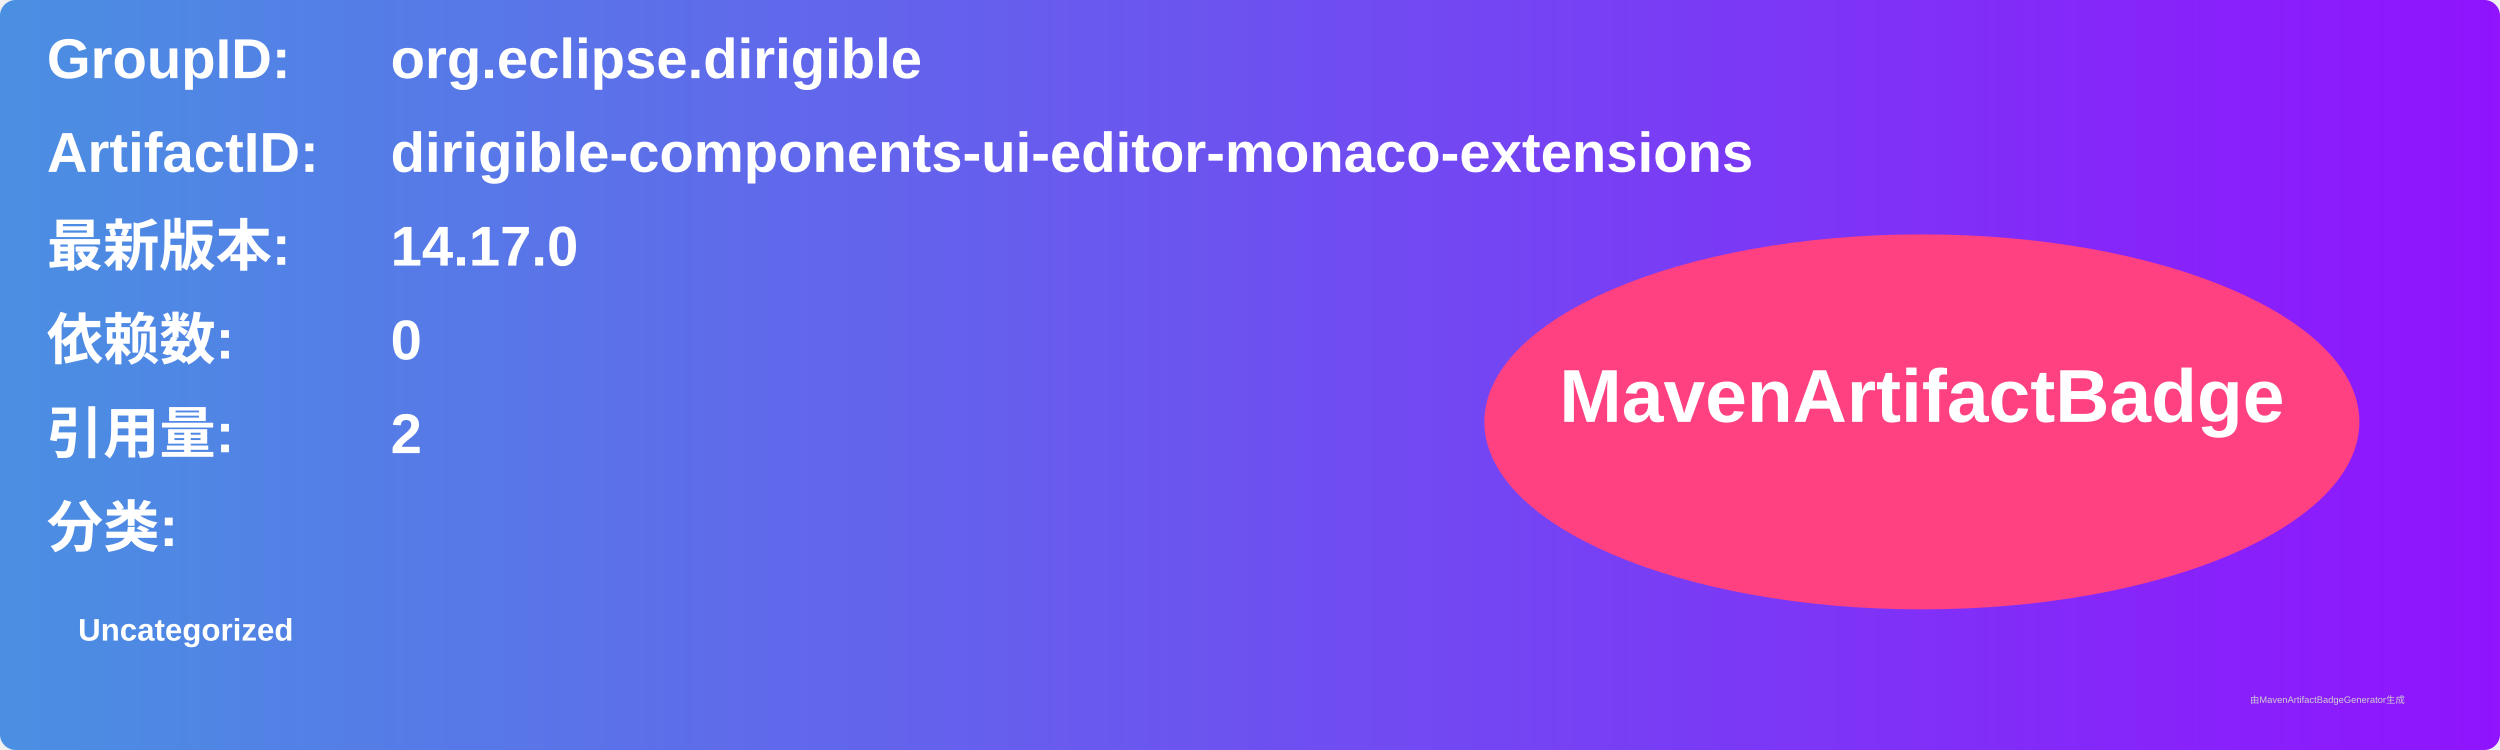
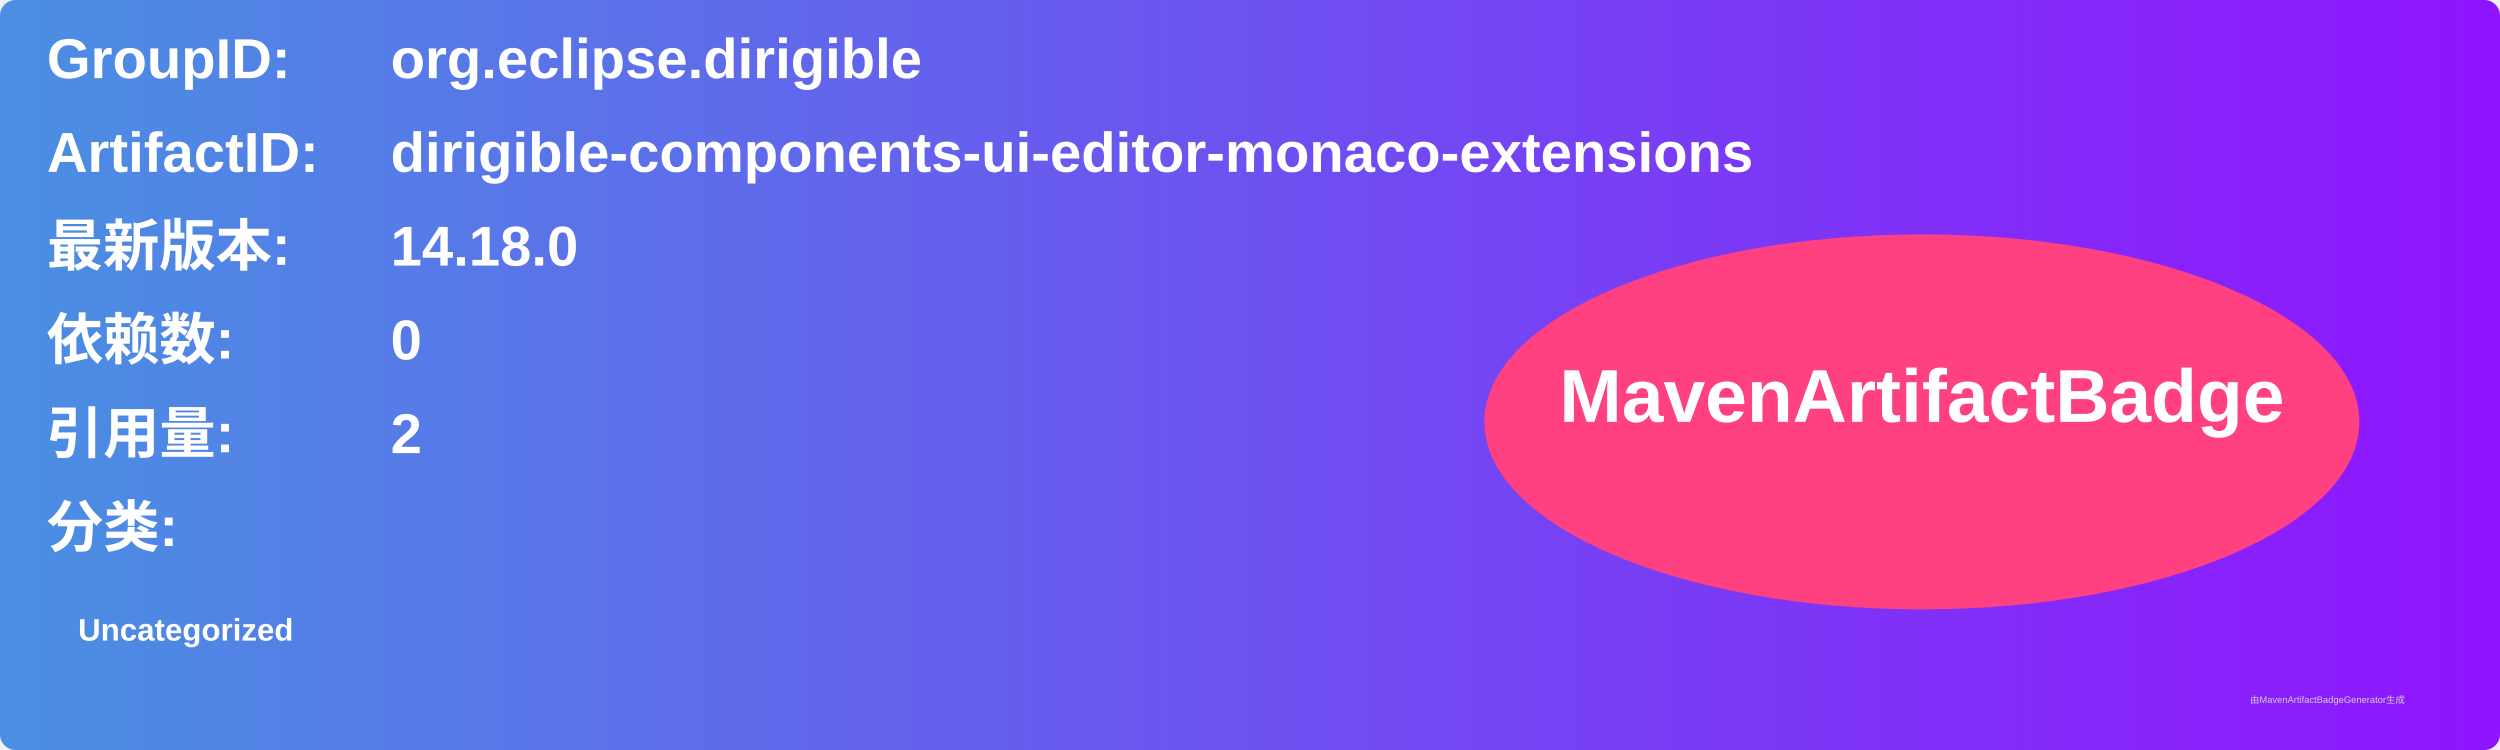
<svg xmlns="http://www.w3.org/2000/svg" width="800" height="240" viewBox="0 0 800 240">
  <linearGradient id="grad" x1="0%" y1="0%" x2="100%" y2="0%">
    <stop offset="0%" stop-color="#4a90e2" />
    <stop offset="100%" stop-color="#9013fe" />
  </linearGradient>
  <rect width="100%" height="100%" rx="5" ry="5" fill="url(#grad)" />
  <g transform="translate(15, 15)">
    <text x="0" y="10" font-family="Arial" font-size="18" fill="white" font-weight="bold" width="260">GroupID:</text>
    <text x="110" y="10" font-family="Arial" font-size="18" fill="white" font-weight="bold" width="460">org.eclipse.dirigible</text>
    <text x="0" y="40" font-family="Arial" font-size="18" fill="white" font-weight="bold" width="260">ArtifactID:</text>
    <text x="110" y="40" font-family="Arial" font-size="18" fill="white" font-weight="bold" width="460">dirigible-components-ui-editor-monaco-extensions</text>
    <text x="0" y="70" font-family="Arial" font-size="18" fill="white" font-weight="bold">最新版本:</text>
    <text x="110" y="70" font-family="Arial" font-size="18" fill="white" font-weight="bold">
-       <tspan font-weight="bold">14.17.0</tspan>
+       <tspan font-weight="bold">14.18.0</tspan>
    </text>
    <text x="0" y="100" font-family="Arial" font-size="18" fill="white" font-weight="bold">依赖数: </text>
    <text x="110" y="100" font-family="Arial" font-size="18" fill="white">
      <tspan font-weight="bold">0</tspan>
    </text>
    <text x="0" y="130" font-family="Arial" font-size="18" fill="white" font-weight="bold">引用量: </text>
    <text x="110" y="130" font-family="Arial" font-size="18" fill="white">
      <tspan font-weight="bold">2</tspan>
    </text>
    <text x="0" y="160" font-family="Arial" font-size="18" fill="white" font-weight="bold">分类:</text>
    <text x="10" y="190" font-family="Arial" font-size="10" fill="white">
      <tspan font-weight="bold">Uncategorized</tspan>
    </text>
    <ellipse cx="600" cy="120" rx="140" ry="60" fill="#ff4081" />
    <text x="600" y="120" text-anchor="middle" font-family="Arial" font-size="24" fill="white" font-weight="bold">MavenArtifactBadge</text>
  </g>
  <text x="720" y="225" font-family="Arial" font-size="3" fill="#d0d0d0">由MavenArtifactBadgeGenerator生成</text>
</svg>
